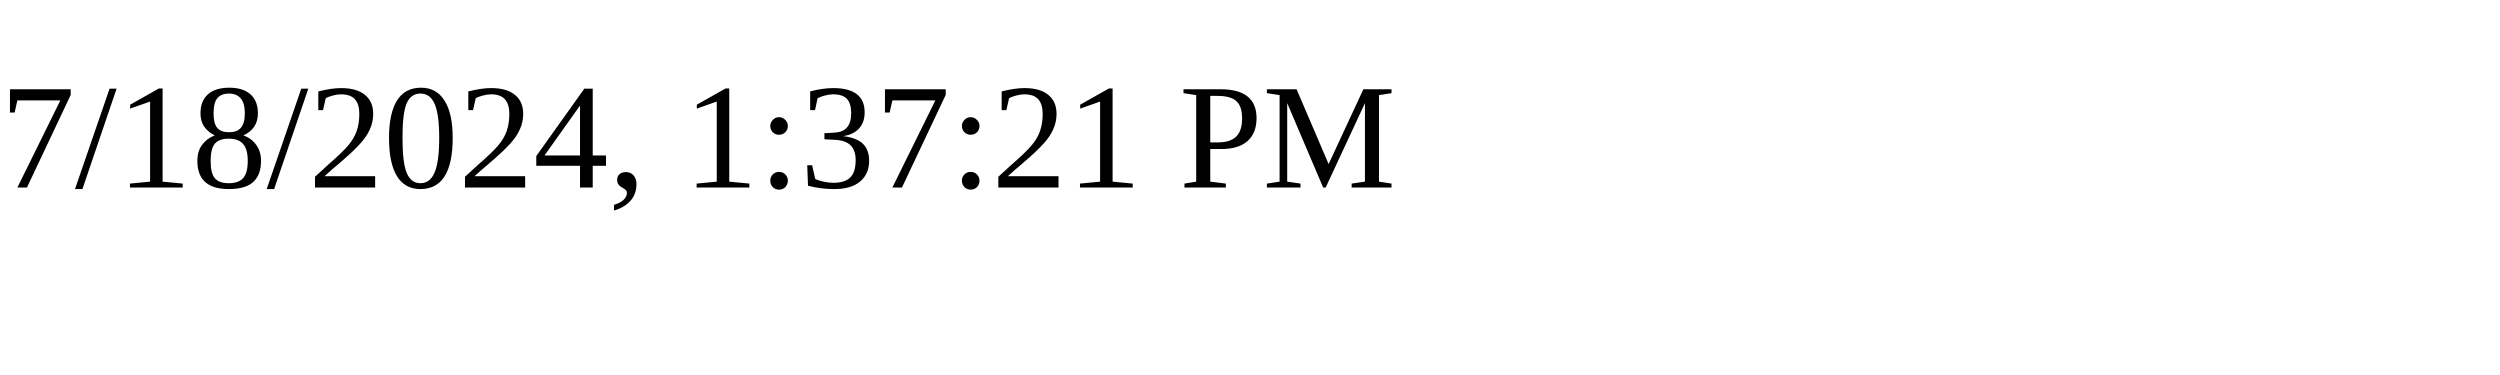
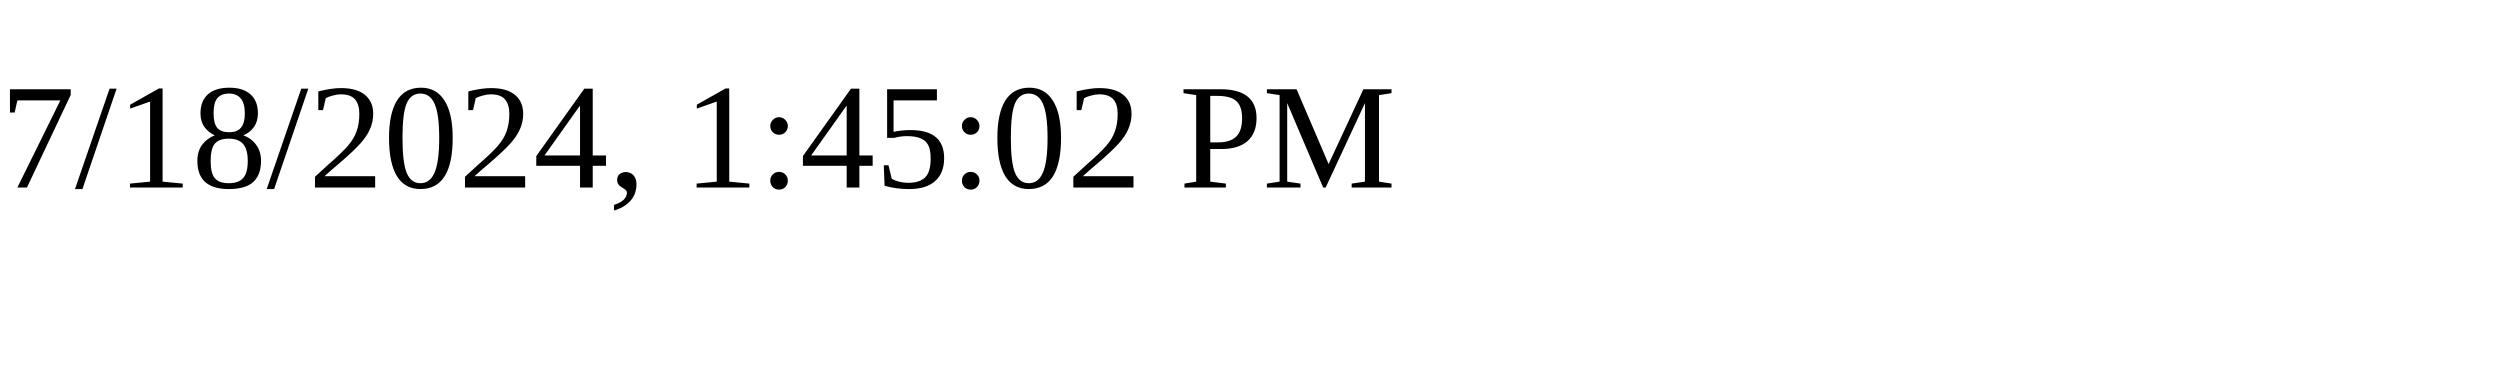
<svg xmlns="http://www.w3.org/2000/svg" height="30" width="200">
-   <text x="0" y="15">7/18/2024, 1:37:21 PM</text>
+   <text x="0" y="15">7/18/2024, 1:45:02 PM</text>
</svg>
